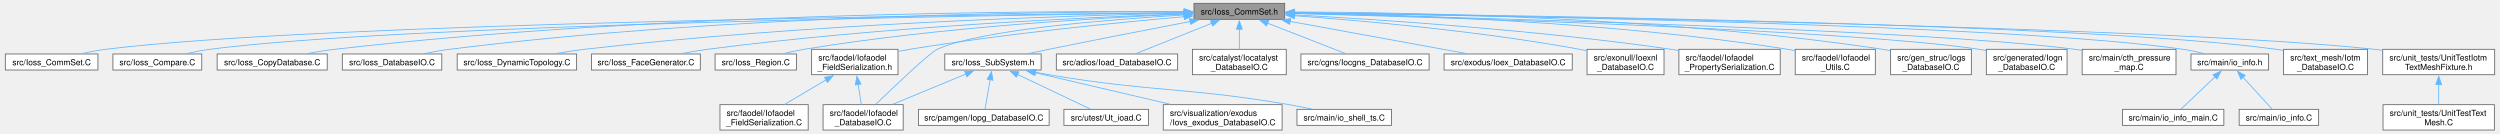
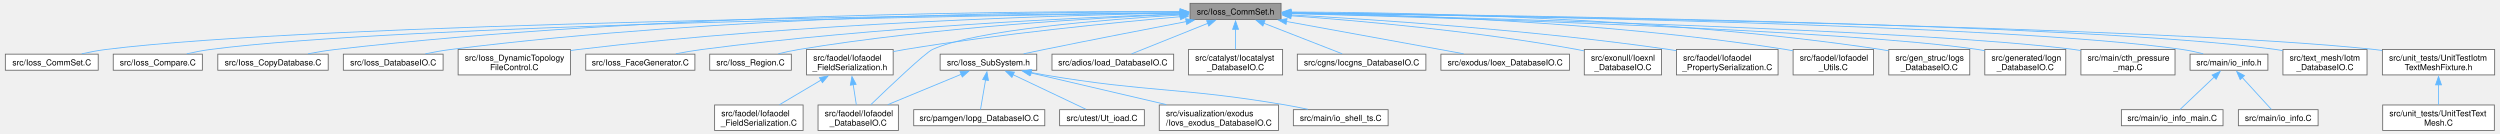
- <svg xmlns="http://www.w3.org/2000/svg" xmlns:xlink="http://www.w3.org/1999/xlink" width="2999pt" height="160pt" viewBox="0.00 0.00 2998.88 160.25">
+ <svg xmlns="http://www.w3.org/2000/svg" xmlns:xlink="http://www.w3.org/1999/xlink" width="2990pt" height="160pt" viewBox="0.00 0.00 2989.88 160.25">
  <g id="graph0" class="graph" transform="scale(1 1) rotate(0) translate(4 156.25)">
    <g id="Node000001" class="node">
      <g id="a_Node000001">
        <a xlink:title=" ">
-           <polygon fill="#999999" stroke="#666666" points="1537.12,-152.25 1428.12,-152.25 1428.12,-133 1537.12,-133 1537.12,-152.25" />
-           <text text-anchor="middle" x="1482.62" y="-138.75" font-family="Helvetica,sans-Serif" font-size="10.00">src/Ioss_CommSet.h</text>
+           <polygon fill="#999999" stroke="#666666" points="1528.12,-152.25 1419.12,-152.25 1419.12,-133 1528.12,-133 1528.12,-152.25" />
+           <text text-anchor="middle" x="1473.62" y="-138.75" font-family="Helvetica,sans-Serif" font-size="10.00">src/Ioss_CommSet.h</text>
        </a>
      </g>
    </g>
    <g id="Node000002" class="node">
      <g id="a_Node000002">
        <a xlink:href="Ioss__CommSet_8C.html" target="_top" xlink:title=" ">
          <polygon fill="white" stroke="#666666" points="111.25,-91.38 0,-91.38 0,-72.12 111.25,-72.12 111.25,-91.38" />
          <text text-anchor="middle" x="55.62" y="-77.88" font-family="Helvetica,sans-Serif" font-size="10.00">src/Ioss_CommSet.C</text>
        </a>
      </g>
    </g>
    <g id="edge1_Node000001_Node000002" class="edge">
      <g id="a_edge1_Node000001_Node000002">
        <a xlink:title=" ">
-           <path fill="none" stroke="#63b8ff" d="M1416.25,-141.06C1179.31,-138.79 375.73,-128.87 120.62,-97 111.11,-95.81 100.93,-93.9 91.52,-91.85" />
-           <polygon fill="#63b8ff" stroke="#63b8ff" points="1416.21,-144.56 1426.24,-141.15 1416.28,-137.56 1416.21,-144.56" />
+           <path fill="none" stroke="#63b8ff" d="M1407.29,-141.04C1171.41,-138.72 373.9,-128.67 120.62,-97 111.11,-95.81 100.93,-93.89 91.52,-91.85" />
+           <polygon fill="#63b8ff" stroke="#63b8ff" points="1407.2,-144.54 1417.23,-141.14 1407.27,-137.54 1407.2,-144.54" />
        </a>
      </g>
    </g>
    <g id="Node000003" class="node">
      <g id="a_Node000003">
        <a xlink:href="Ioss__Compare_8C.html" target="_top" xlink:title=" ">
          <polygon fill="white" stroke="#666666" points="236,-91.38 129.25,-91.38 129.25,-72.12 236,-72.12 236,-91.38" />
          <text text-anchor="middle" x="182.62" y="-77.88" font-family="Helvetica,sans-Serif" font-size="10.00">src/Ioss_Compare.C</text>
        </a>
      </g>
    </g>
    <g id="edge2_Node000001_Node000003" class="edge">
      <g id="a_edge2_Node000001_Node000003">
        <a xlink:title=" ">
-           <path fill="none" stroke="#63b8ff" d="M1416.46,-140.86C1194.15,-138.05 475.13,-126.83 245.62,-97 236.4,-95.8 226.53,-93.88 217.41,-91.83" />
-           <polygon fill="#63b8ff" stroke="#63b8ff" points="1416.35,-144.36 1426.4,-140.99 1416.44,-137.36 1416.35,-144.36" />
+           <path fill="none" stroke="#63b8ff" d="M1407.56,-140.85C1186.43,-137.98 473.33,-126.63 245.62,-97 236.4,-95.8 226.53,-93.88 217.41,-91.83" />
+           <polygon fill="#63b8ff" stroke="#63b8ff" points="1407.4,-144.34 1417.44,-140.97 1407.49,-137.34 1407.4,-144.34" />
        </a>
      </g>
    </g>
    <g id="Node000004" class="node">
      <g id="a_Node000004">
        <a xlink:href="Ioss__CopyDatabase_8C.html" target="_top" xlink:title=" ">
          <polygon fill="white" stroke="#666666" points="386.75,-91.38 254.5,-91.38 254.5,-72.12 386.75,-72.12 386.75,-91.38" />
          <text text-anchor="middle" x="320.62" y="-77.88" font-family="Helvetica,sans-Serif" font-size="10.00">src/Ioss_CopyDatabase.C</text>
        </a>
      </g>
    </g>
    <g id="edge3_Node000001_Node000004" class="edge">
      <g id="a_edge3_Node000001_Node000004">
        <a xlink:title=" ">
-           <path fill="none" stroke="#63b8ff" d="M1416.34,-142.28C1246.19,-143.23 780.4,-141.21 395.62,-97 384.83,-95.76 373.25,-93.85 362.51,-91.83" />
-           <polygon fill="#63b8ff" stroke="#63b8ff" points="1416.34,-145.78 1426.32,-142.22 1416.3,-138.78 1416.34,-145.78" />
+           <path fill="none" stroke="#63b8ff" d="M1407.28,-142.25C1238.05,-143.1 776.75,-140.86 395.62,-97 384.83,-95.76 373.25,-93.85 362.51,-91.83" />
+           <polygon fill="#63b8ff" stroke="#63b8ff" points="1407.22,-145.75 1417.2,-142.19 1407.18,-138.75 1407.22,-145.75" />
        </a>
      </g>
    </g>
    <g id="Node000005" class="node">
      <g id="a_Node000005">
        <a xlink:href="Ioss__DatabaseIO_8C.html" target="_top" xlink:title=" ">
          <polygon fill="white" stroke="#666666" points="524.38,-91.38 404.88,-91.38 404.88,-72.12 524.38,-72.12 524.38,-91.38" />
          <text text-anchor="middle" x="464.62" y="-77.88" font-family="Helvetica,sans-Serif" font-size="10.00">src/Ioss_DatabaseIO.C</text>
        </a>
      </g>
    </g>
    <g id="edge4_Node000001_Node000005" class="edge">
      <g id="a_edge4_Node000001_Node000005">
        <a xlink:title=" ">
-           <path fill="none" stroke="#63b8ff" d="M1416.64,-142.07C1261.8,-142.33 863.3,-138.53 533.62,-97 523.67,-95.75 513.02,-93.83 503.13,-91.81" />
-           <polygon fill="#63b8ff" stroke="#63b8ff" points="1416.3,-145.57 1426.29,-142.04 1416.28,-138.57 1416.3,-145.57" />
+           <path fill="none" stroke="#63b8ff" d="M1407.71,-142.02C1253.94,-142.19 859.78,-138.16 533.62,-97 523.67,-95.74 513.02,-93.83 503.13,-91.81" />
+           <polygon fill="#63b8ff" stroke="#63b8ff" points="1407.29,-145.53 1417.29,-142.01 1407.28,-138.53 1407.29,-145.53" />
        </a>
      </g>
    </g>
    <g id="Node000006" class="node">
      <g id="a_Node000006">
-         <a xlink:href="Ioss__DynamicTopology_8C.html" target="_top" xlink:title=" ">
-           <polygon fill="white" stroke="#666666" points="686.38,-91.38 542.88,-91.38 542.88,-72.12 686.38,-72.12 686.38,-91.38" />
-           <text text-anchor="middle" x="614.62" y="-77.88" font-family="Helvetica,sans-Serif" font-size="10.00">src/Ioss_DynamicTopology.C</text>
+         <a xlink:href="Ioss__DynamicTopologyFileControl_8C.html" target="_top" xlink:title=" ">
+           <polygon fill="white" stroke="#666666" points="676.88,-97 542.38,-97 542.38,-66.5 676.88,-66.5 676.88,-97" />
+           <text text-anchor="start" x="550.38" y="-83.5" font-family="Helvetica,sans-Serif" font-size="10.00">src/Ioss_DynamicTopology</text>
+           <text text-anchor="middle" x="609.62" y="-72.25" font-family="Helvetica,sans-Serif" font-size="10.00">FileControl.C</text>
        </a>
      </g>
    </g>
    <g id="edge5_Node000001_Node000006" class="edge">
      <g id="a_edge5_Node000001_Node000006">
        <a xlink:title=" ">
-           <path fill="none" stroke="#63b8ff" d="M1416.68,-140.5C1281.17,-137.61 961.79,-127.85 695.62,-97 684.28,-95.68 672.11,-93.8 660.75,-91.83" />
-           <polygon fill="#63b8ff" stroke="#63b8ff" points="1416.47,-144 1426.54,-140.7 1416.61,-137 1416.47,-144" />
+           <path fill="none" stroke="#63b8ff" d="M1407.65,-140.7C1272.11,-138.17 952.65,-129.03 686.62,-97 683.52,-96.63 680.35,-96.2 677.16,-95.75" />
+           <polygon fill="#63b8ff" stroke="#63b8ff" points="1407.46,-144.19 1417.52,-140.87 1407.58,-137.19 1407.46,-144.19" />
        </a>
      </g>
    </g>
    <g id="Node000007" class="node">
      <g id="a_Node000007">
        <a xlink:href="Ioss__FaceGenerator_8C.html" target="_top" xlink:title=" ">
-           <polygon fill="white" stroke="#666666" points="835,-91.38 704.25,-91.38 704.25,-72.12 835,-72.12 835,-91.38" />
-           <text text-anchor="middle" x="769.62" y="-77.88" font-family="Helvetica,sans-Serif" font-size="10.00">src/Ioss_FaceGenerator.C</text>
+           <polygon fill="white" stroke="#666666" points="826,-91.38 695.25,-91.38 695.25,-72.12 826,-72.12 826,-91.38" />
+           <text text-anchor="middle" x="760.62" y="-77.88" font-family="Helvetica,sans-Serif" font-size="10.00">src/Ioss_FaceGenerator.C</text>
        </a>
      </g>
    </g>
    <g id="edge6_Node000001_Node000007" class="edge">
      <g id="a_edge6_Node000001_Node000007">
        <a xlink:title=" ">
-           <path fill="none" stroke="#63b8ff" d="M1416.53,-139.63C1300.26,-135.55 1051.72,-124.2 843.62,-97 833.38,-95.66 822.41,-93.79 812.14,-91.85" />
-           <polygon fill="#63b8ff" stroke="#63b8ff" points="1416.07,-143.12 1426.19,-139.97 1416.31,-136.13 1416.07,-143.12" />
+           <path fill="none" stroke="#63b8ff" d="M1407.53,-139.63C1291.26,-135.55 1042.72,-124.2 834.62,-97 824.38,-95.66 813.41,-93.79 803.14,-91.85" />
+           <polygon fill="#63b8ff" stroke="#63b8ff" points="1407.07,-143.12 1417.19,-139.97 1407.31,-136.13 1407.07,-143.12" />
        </a>
      </g>
    </g>
    <g id="Node000008" class="node">
      <g id="a_Node000008">
        <a xlink:href="Ioss__Region_8C.html" target="_top" xlink:title=" ">
-           <polygon fill="white" stroke="#666666" points="950.5,-91.38 852.75,-91.38 852.75,-72.12 950.5,-72.12 950.5,-91.38" />
-           <text text-anchor="middle" x="901.62" y="-77.88" font-family="Helvetica,sans-Serif" font-size="10.00">src/Ioss_Region.C</text>
+           <polygon fill="white" stroke="#666666" points="941.5,-91.38 843.75,-91.38 843.75,-72.12 941.5,-72.12 941.5,-91.38" />
+           <text text-anchor="middle" x="892.62" y="-77.88" font-family="Helvetica,sans-Serif" font-size="10.00">src/Ioss_Region.C</text>
        </a>
      </g>
    </g>
    <g id="edge7_Node000001_Node000008" class="edge">
      <g id="a_edge7_Node000001_Node000008">
        <a xlink:title=" ">
-           <path fill="none" stroke="#63b8ff" d="M1416.3,-139.28C1316.61,-135 1122.45,-123.78 959.62,-97 951.54,-95.67 942.92,-93.8 934.87,-91.86" />
-           <polygon fill="#63b8ff" stroke="#63b8ff" points="1416.04,-142.77 1426.18,-139.69 1416.33,-135.78 1416.04,-142.77" />
+           <path fill="none" stroke="#63b8ff" d="M1407.3,-139.28C1307.61,-135 1113.45,-123.78 950.62,-97 942.54,-95.67 933.92,-93.8 925.87,-91.86" />
+           <polygon fill="#63b8ff" stroke="#63b8ff" points="1407.04,-142.77 1417.18,-139.69 1407.33,-135.78 1407.04,-142.77" />
        </a>
      </g>
    </g>
    <g id="Node000009" class="node">
      <g id="a_Node000009">
        <a xlink:href="Ioss__SubSystem_8h.html" target="_top" xlink:title=" ">
-           <polygon fill="white" stroke="#666666" points="1244.5,-91.38 1128.75,-91.38 1128.75,-72.12 1244.5,-72.12 1244.5,-91.38" />
-           <text text-anchor="middle" x="1186.62" y="-77.88" font-family="Helvetica,sans-Serif" font-size="10.00">src/Ioss_SubSystem.h</text>
+           <polygon fill="white" stroke="#666666" points="1235.5,-91.38 1119.75,-91.38 1119.75,-72.12 1235.5,-72.12 1235.5,-91.38" />
+           <text text-anchor="middle" x="1177.62" y="-77.88" font-family="Helvetica,sans-Serif" font-size="10.00">src/Ioss_SubSystem.h</text>
        </a>
      </g>
    </g>
    <g id="edge8_Node000001_Node000009" class="edge">
      <g id="a_edge8_Node000001_Node000009">
        <a xlink:title=" ">
-           <path fill="none" stroke="#63b8ff" d="M1423.74,-130.44C1377.45,-121.57 1311.37,-108.77 1253.62,-97 1245.58,-95.36 1237.01,-93.57 1228.78,-91.83" />
-           <polygon fill="#63b8ff" stroke="#63b8ff" points="1422.8,-133.82 1433.28,-132.26 1424.12,-126.95 1422.8,-133.82" />
+           <path fill="none" stroke="#63b8ff" d="M1414.74,-130.44C1368.45,-121.57 1302.37,-108.77 1244.62,-97 1236.58,-95.36 1228.01,-93.57 1219.78,-91.83" />
+           <polygon fill="#63b8ff" stroke="#63b8ff" points="1413.8,-133.82 1424.28,-132.26 1415.12,-126.95 1413.8,-133.82" />
        </a>
      </g>
    </g>
    <g id="Node000010" class="node">
      <g id="a_Node000010">
        <a xlink:href="Iofaodel__DatabaseIO_8C.html" target="_top" xlink:title=" ">
-           <polygon fill="white" stroke="#666666" points="1078.75,-30.5 982.5,-30.5 982.5,0 1078.75,0 1078.75,-30.5" />
-           <text text-anchor="start" x="990.5" y="-17" font-family="Helvetica,sans-Serif" font-size="10.00">src/faodel/Iofaodel</text>
-           <text text-anchor="middle" x="1030.62" y="-5.75" font-family="Helvetica,sans-Serif" font-size="10.00">_DatabaseIO.C</text>
+           <polygon fill="white" stroke="#666666" points="1069.75,-30.5 973.5,-30.5 973.5,0 1069.75,0 1069.75,-30.5" />
+           <text text-anchor="start" x="981.5" y="-17" font-family="Helvetica,sans-Serif" font-size="10.00">src/faodel/Iofaodel</text>
+           <text text-anchor="middle" x="1021.62" y="-5.75" font-family="Helvetica,sans-Serif" font-size="10.00">_DatabaseIO.C</text>
        </a>
      </g>
    </g>
    <g id="edge19_Node000001_Node000010" class="edge">
      <g id="a_edge19_Node000001_Node000010">
        <a xlink:title=" ">
-           <path fill="none" stroke="#63b8ff" d="M1416.3,-138.27C1326.34,-132.91 1170.99,-120.53 1119.62,-97 1110.9,-93 1068.74,-53.04 1045.71,-30.87" />
-           <polygon fill="#63b8ff" stroke="#63b8ff" points="1416.04,-141.76 1426.22,-138.85 1416.44,-134.77 1416.04,-141.76" />
+           <path fill="none" stroke="#63b8ff" d="M1407.3,-138.27C1317.34,-132.91 1161.99,-120.53 1110.62,-97 1101.9,-93 1059.74,-53.04 1036.71,-30.87" />
+           <polygon fill="#63b8ff" stroke="#63b8ff" points="1407.04,-141.76 1417.22,-138.85 1407.44,-134.77 1407.04,-141.76" />
        </a>
      </g>
    </g>
    <g id="Node000015" class="node">
      <g id="a_Node000015">
        <a xlink:href="Ioad__DatabaseIO_8C.html" target="_top" xlink:title=" ">
-           <polygon fill="white" stroke="#666666" points="1408.5,-91.38 1262.75,-91.38 1262.75,-72.12 1408.5,-72.12 1408.5,-91.38" />
-           <text text-anchor="middle" x="1335.62" y="-77.88" font-family="Helvetica,sans-Serif" font-size="10.00">src/adios/Ioad_DatabaseIO.C</text>
+           <polygon fill="white" stroke="#666666" points="1399.5,-91.38 1253.75,-91.38 1253.75,-72.12 1399.5,-72.12 1399.5,-91.38" />
+           <text text-anchor="middle" x="1326.62" y="-77.88" font-family="Helvetica,sans-Serif" font-size="10.00">src/adios/Ioad_DatabaseIO.C</text>
        </a>
      </g>
    </g>
    <g id="edge14_Node000001_Node000015" class="edge">
      <g id="a_edge14_Node000001_Node000015">
        <a xlink:title=" ">
-           <path fill="none" stroke="#63b8ff" d="M1449.52,-128.37C1421.61,-117.19 1382.43,-101.49 1358.06,-91.73" />
-           <polygon fill="#63b8ff" stroke="#63b8ff" points="1447.99,-131.52 1458.57,-131.99 1450.59,-125.02 1447.99,-131.52" />
+           <path fill="none" stroke="#63b8ff" d="M1440.52,-128.37C1412.61,-117.19 1373.43,-101.49 1349.06,-91.73" />
+           <polygon fill="#63b8ff" stroke="#63b8ff" points="1438.99,-131.52 1449.57,-131.99 1441.59,-125.02 1438.99,-131.52" />
        </a>
      </g>
    </g>
    <g id="Node000016" class="node">
      <g id="a_Node000016">
        <a xlink:href="Iocatalyst__DatabaseIO_8C.html" target="_top" xlink:title=" ">
-           <polygon fill="white" stroke="#666666" points="1539,-97 1426.25,-97 1426.25,-66.5 1539,-66.5 1539,-97" />
-           <text text-anchor="start" x="1434.25" y="-83.5" font-family="Helvetica,sans-Serif" font-size="10.00">src/catalyst/Iocatalyst</text>
-           <text text-anchor="middle" x="1482.62" y="-72.25" font-family="Helvetica,sans-Serif" font-size="10.00">_DatabaseIO.C</text>
+           <polygon fill="white" stroke="#666666" points="1530,-97 1417.25,-97 1417.25,-66.5 1530,-66.5 1530,-97" />
+           <text text-anchor="start" x="1425.25" y="-83.5" font-family="Helvetica,sans-Serif" font-size="10.00">src/catalyst/Iocatalyst</text>
+           <text text-anchor="middle" x="1473.62" y="-72.25" font-family="Helvetica,sans-Serif" font-size="10.00">_DatabaseIO.C</text>
        </a>
      </g>
    </g>
    <g id="edge15_Node000001_Node000016" class="edge">
      <g id="a_edge15_Node000001_Node000016">
        <a xlink:title=" ">
-           <path fill="none" stroke="#63b8ff" d="M1482.62,-121.42C1482.62,-113.49 1482.62,-104.56 1482.62,-97.28" />
-           <polygon fill="#63b8ff" stroke="#63b8ff" points="1479.13,-121.17 1482.63,-131.17 1486.13,-121.17 1479.13,-121.17" />
+           <path fill="none" stroke="#63b8ff" d="M1473.62,-121.42C1473.62,-113.49 1473.62,-104.56 1473.62,-97.28" />
+           <polygon fill="#63b8ff" stroke="#63b8ff" points="1470.13,-121.17 1473.63,-131.17 1477.13,-121.17 1470.13,-121.17" />
        </a>
      </g>
    </g>
    <g id="Node000017" class="node">
      <g id="a_Node000017">
        <a xlink:href="Iocgns__DatabaseIO_8C.html" target="_top" xlink:title=" ">
-           <polygon fill="white" stroke="#666666" points="1710.62,-91.38 1556.62,-91.38 1556.62,-72.12 1710.62,-72.12 1710.62,-91.38" />
-           <text text-anchor="middle" x="1633.62" y="-77.88" font-family="Helvetica,sans-Serif" font-size="10.00">src/cgns/Iocgns_DatabaseIO.C</text>
+           <polygon fill="white" stroke="#666666" points="1701.62,-91.38 1547.62,-91.38 1547.62,-72.12 1701.62,-72.12 1701.62,-91.38" />
+           <text text-anchor="middle" x="1624.62" y="-77.88" font-family="Helvetica,sans-Serif" font-size="10.00">src/cgns/Iocgns_DatabaseIO.C</text>
        </a>
      </g>
    </g>
    <g id="edge16_Node000001_Node000017" class="edge">
      <g id="a_edge16_Node000001_Node000017">
        <a xlink:title=" ">
-           <path fill="none" stroke="#63b8ff" d="M1516.6,-128.38C1545.17,-117.24 1585.27,-101.6 1610.34,-91.83" />
-           <polygon fill="#63b8ff" stroke="#63b8ff" points="1515.34,-125.11 1507.3,-132 1517.89,-131.63 1515.34,-125.11" />
+           <path fill="none" stroke="#63b8ff" d="M1507.6,-128.38C1536.17,-117.24 1576.27,-101.6 1601.34,-91.83" />
+           <polygon fill="#63b8ff" stroke="#63b8ff" points="1506.34,-125.11 1498.3,-132 1508.89,-131.63 1506.34,-125.11" />
        </a>
      </g>
    </g>
    <g id="Node000018" class="node">
      <g id="a_Node000018">
        <a xlink:href="Ioex__DatabaseIO_8C.html" target="_top" xlink:title=" ">
-           <polygon fill="white" stroke="#666666" points="1882.62,-91.38 1728.62,-91.38 1728.62,-72.12 1882.62,-72.12 1882.62,-91.38" />
-           <text text-anchor="middle" x="1805.62" y="-77.88" font-family="Helvetica,sans-Serif" font-size="10.00">src/exodus/Ioex_DatabaseIO.C</text>
+           <polygon fill="white" stroke="#666666" points="1873.62,-91.38 1719.62,-91.38 1719.62,-72.12 1873.62,-72.12 1873.62,-91.38" />
+           <text text-anchor="middle" x="1796.62" y="-77.88" font-family="Helvetica,sans-Serif" font-size="10.00">src/exodus/Ioex_DatabaseIO.C</text>
        </a>
      </g>
    </g>
    <g id="edge17_Node000001_Node000018" class="edge">
      <g id="a_edge17_Node000001_Node000018">
        <a xlink:title=" ">
-           <path fill="none" stroke="#63b8ff" d="M1543.46,-130.54C1604.9,-119.34 1698.64,-102.25 1755.81,-91.83" />
-           <polygon fill="#63b8ff" stroke="#63b8ff" points="1543.09,-127.05 1533.87,-132.28 1544.34,-133.93 1543.09,-127.05" />
+           <path fill="none" stroke="#63b8ff" d="M1534.46,-130.54C1595.9,-119.34 1689.64,-102.25 1746.81,-91.83" />
+           <polygon fill="#63b8ff" stroke="#63b8ff" points="1534.09,-127.05 1524.87,-132.28 1535.34,-133.93 1534.09,-127.05" />
        </a>
      </g>
    </g>
    <g id="Node000019" class="node">
      <g id="a_Node000019">
        <a xlink:href="Ioexnl__DatabaseIO_8C.html" target="_top" xlink:title=" ">
-           <polygon fill="white" stroke="#666666" points="1992.88,-97 1900.38,-97 1900.38,-66.5 1992.88,-66.5 1992.88,-97" />
-           <text text-anchor="start" x="1908.38" y="-83.5" font-family="Helvetica,sans-Serif" font-size="10.00">src/exonull/Ioexnl</text>
-           <text text-anchor="middle" x="1946.62" y="-72.25" font-family="Helvetica,sans-Serif" font-size="10.00">_DatabaseIO.C</text>
+           <polygon fill="white" stroke="#666666" points="1983.88,-97 1891.38,-97 1891.38,-66.5 1983.88,-66.5 1983.88,-97" />
+           <text text-anchor="start" x="1899.38" y="-83.5" font-family="Helvetica,sans-Serif" font-size="10.00">src/exonull/Ioexnl</text>
+           <text text-anchor="middle" x="1937.62" y="-72.25" font-family="Helvetica,sans-Serif" font-size="10.00">_DatabaseIO.C</text>
        </a>
      </g>
    </g>
    <g id="edge18_Node000001_Node000019" class="edge">
      <g id="a_edge18_Node000001_Node000019">
        <a xlink:title=" ">
-           <path fill="none" stroke="#63b8ff" d="M1548.62,-137.38C1629.82,-131.48 1771.68,-118.96 1891.62,-97 1894.34,-96.5 1897.12,-95.94 1899.92,-95.34" />
-           <polygon fill="#63b8ff" stroke="#63b8ff" points="1548.8,-133.86 1539.08,-138.06 1549.3,-140.84 1548.8,-133.86" />
+           <path fill="none" stroke="#63b8ff" d="M1539.62,-137.38C1620.82,-131.48 1762.68,-118.96 1882.62,-97 1885.34,-96.5 1888.12,-95.94 1890.92,-95.34" />
+           <polygon fill="#63b8ff" stroke="#63b8ff" points="1539.8,-133.86 1530.08,-138.06 1540.3,-140.84 1539.8,-133.86" />
        </a>
      </g>
    </g>
    <g id="Node000020" class="node">
      <g id="a_Node000020">
        <a xlink:href="Iofaodel__FieldSerialization_8h.html" target="_top" xlink:title=" ">
-           <polygon fill="white" stroke="#666666" points="1072.5,-97 968.75,-97 968.75,-66.5 1072.5,-66.5 1072.5,-97" />
-           <text text-anchor="start" x="976.75" y="-83.5" font-family="Helvetica,sans-Serif" font-size="10.00">src/faodel/Iofaodel</text>
-           <text text-anchor="middle" x="1020.62" y="-72.25" font-family="Helvetica,sans-Serif" font-size="10.00">_FieldSerialization.h</text>
+           <polygon fill="white" stroke="#666666" points="1063.5,-97 959.75,-97 959.75,-66.5 1063.5,-66.5 1063.5,-97" />
+           <text text-anchor="start" x="967.75" y="-83.5" font-family="Helvetica,sans-Serif" font-size="10.00">src/faodel/Iofaodel</text>
+           <text text-anchor="middle" x="1011.62" y="-72.25" font-family="Helvetica,sans-Serif" font-size="10.00">_FieldSerialization.h</text>
        </a>
      </g>
    </g>
    <g id="edge20_Node000001_Node000020" class="edge">
      <g id="a_edge20_Node000001_Node000020">
        <a xlink:title=" ">
-           <path fill="none" stroke="#63b8ff" d="M1416.73,-136.24C1337.92,-129.33 1202.13,-115.93 1086.62,-97 1082.11,-96.26 1077.44,-95.42 1072.77,-94.51" />
-           <polygon fill="#63b8ff" stroke="#63b8ff" points="1416.17,-139.7 1426.43,-137.08 1416.77,-132.73 1416.17,-139.7" />
+           <path fill="none" stroke="#63b8ff" d="M1407.73,-136.24C1328.92,-129.33 1193.13,-115.93 1077.62,-97 1073.11,-96.26 1068.44,-95.42 1063.77,-94.51" />
+           <polygon fill="#63b8ff" stroke="#63b8ff" points="1407.17,-139.7 1417.43,-137.08 1407.77,-132.73 1407.17,-139.7" />
        </a>
      </g>
    </g>
    <g id="Node000022" class="node">
      <g id="a_Node000022">
        <a xlink:href="Iofaodel__PropertySerialization_8C.html" target="_top" xlink:title=" ">
-           <polygon fill="white" stroke="#666666" points="2132.5,-97 2010.75,-97 2010.75,-66.5 2132.5,-66.5 2132.5,-97" />
-           <text text-anchor="start" x="2018.75" y="-83.5" font-family="Helvetica,sans-Serif" font-size="10.00">src/faodel/Iofaodel</text>
-           <text text-anchor="middle" x="2071.62" y="-72.25" font-family="Helvetica,sans-Serif" font-size="10.00">_PropertySerialization.C</text>
+           <polygon fill="white" stroke="#666666" points="2123.5,-97 2001.75,-97 2001.75,-66.5 2123.5,-66.5 2123.5,-97" />
+           <text text-anchor="start" x="2009.75" y="-83.5" font-family="Helvetica,sans-Serif" font-size="10.00">src/faodel/Iofaodel</text>
+           <text text-anchor="middle" x="2062.62" y="-72.25" font-family="Helvetica,sans-Serif" font-size="10.00">_PropertySerialization.C</text>
        </a>
      </g>
    </g>
    <g id="edge23_Node000001_Node000022" class="edge">
      <g id="a_edge23_Node000001_Node000022">
        <a xlink:title=" ">
-           <path fill="none" stroke="#63b8ff" d="M1548.71,-138.38C1647.59,-132.98 1839.76,-120.36 2001.62,-97 2004.57,-96.57 2007.58,-96.1 2010.61,-95.6" />
-           <polygon fill="#63b8ff" stroke="#63b8ff" points="1548.72,-134.88 1538.92,-138.91 1549.09,-141.87 1548.72,-134.88" />
+           <path fill="none" stroke="#63b8ff" d="M1539.71,-138.38C1638.59,-132.98 1830.76,-120.36 1992.62,-97 1995.57,-96.57 1998.58,-96.1 2001.61,-95.6" />
+           <polygon fill="#63b8ff" stroke="#63b8ff" points="1539.72,-134.88 1529.92,-138.91 1540.09,-141.87 1539.72,-134.88" />
        </a>
      </g>
    </g>
    <g id="Node000023" class="node">
      <g id="a_Node000023">
        <a xlink:href="Iofaodel__Utils_8C.html" target="_top" xlink:title=" ">
-           <polygon fill="white" stroke="#666666" points="2246.75,-97 2150.5,-97 2150.5,-66.5 2246.75,-66.5 2246.75,-97" />
-           <text text-anchor="start" x="2158.5" y="-83.5" font-family="Helvetica,sans-Serif" font-size="10.00">src/faodel/Iofaodel</text>
-           <text text-anchor="middle" x="2198.62" y="-72.25" font-family="Helvetica,sans-Serif" font-size="10.00">_Utils.C</text>
+           <polygon fill="white" stroke="#666666" points="2237.75,-97 2141.5,-97 2141.5,-66.5 2237.75,-66.5 2237.75,-97" />
+           <text text-anchor="start" x="2149.5" y="-83.5" font-family="Helvetica,sans-Serif" font-size="10.00">src/faodel/Iofaodel</text>
+           <text text-anchor="middle" x="2189.62" y="-72.25" font-family="Helvetica,sans-Serif" font-size="10.00">_Utils.C</text>
        </a>
      </g>
    </g>
    <g id="edge24_Node000001_Node000023" class="edge">
      <g id="a_edge24_Node000001_Node000023">
        <a xlink:title=" ">
-           <path fill="none" stroke="#63b8ff" d="M1548.67,-141.02C1667.85,-139.06 1926.49,-130.9 2141.62,-97 2144.45,-96.56 2147.33,-96.04 2150.24,-95.47" />
-           <polygon fill="#63b8ff" stroke="#63b8ff" points="1548.69,-137.52 1538.75,-141.17 1548.8,-144.51 1548.69,-137.52" />
+           <path fill="none" stroke="#63b8ff" d="M1539.67,-141.02C1658.85,-139.06 1917.49,-130.9 2132.62,-97 2135.45,-96.56 2138.33,-96.04 2141.24,-95.47" />
+           <polygon fill="#63b8ff" stroke="#63b8ff" points="1539.69,-137.52 1529.75,-141.17 1539.8,-144.51 1539.69,-137.52" />
        </a>
      </g>
    </g>
    <g id="Node000024" class="node">
      <g id="a_Node000024">
        <a xlink:href="Iogs__DatabaseIO_8C.html" target="_top" xlink:title=" ">
-           <polygon fill="white" stroke="#666666" points="2362.12,-97 2265.12,-97 2265.12,-66.5 2362.12,-66.5 2362.12,-97" />
-           <text text-anchor="start" x="2273.12" y="-83.5" font-family="Helvetica,sans-Serif" font-size="10.00">src/gen_struc/Iogs</text>
-           <text text-anchor="middle" x="2313.62" y="-72.25" font-family="Helvetica,sans-Serif" font-size="10.00">_DatabaseIO.C</text>
+           <polygon fill="white" stroke="#666666" points="2353.12,-97 2256.12,-97 2256.12,-66.5 2353.12,-66.5 2353.12,-97" />
+           <text text-anchor="start" x="2264.12" y="-83.5" font-family="Helvetica,sans-Serif" font-size="10.00">src/gen_struc/Iogs</text>
+           <text text-anchor="middle" x="2304.62" y="-72.25" font-family="Helvetica,sans-Serif" font-size="10.00">_DatabaseIO.C</text>
        </a>
      </g>
    </g>
    <g id="edge25_Node000001_Node000024" class="edge">
      <g id="a_edge25_Node000001_Node000024">
        <a xlink:title=" ">
-           <path fill="none" stroke="#63b8ff" d="M1548.59,-141.87C1682.6,-141.49 1996,-136.05 2255.62,-97 2258.6,-96.55 2261.64,-96.02 2264.7,-95.44" />
-           <polygon fill="#63b8ff" stroke="#63b8ff" points="1548.84,-138.37 1538.85,-141.89 1548.86,-145.37 1548.84,-138.37" />
+           <path fill="none" stroke="#63b8ff" d="M1539.59,-141.87C1673.6,-141.49 1987,-136.05 2246.62,-97 2249.6,-96.55 2252.64,-96.02 2255.7,-95.44" />
+           <polygon fill="#63b8ff" stroke="#63b8ff" points="1539.84,-138.37 1529.85,-141.89 1539.86,-145.37 1539.84,-138.37" />
        </a>
      </g>
    </g>
    <g id="Node000025" class="node">
      <g id="a_Node000025">
        <a xlink:href="Iogn__DatabaseIO_8C.html" target="_top" xlink:title=" ">
-           <polygon fill="white" stroke="#666666" points="2477.12,-97 2380.12,-97 2380.12,-66.5 2477.12,-66.5 2477.12,-97" />
-           <text text-anchor="start" x="2388.12" y="-83.5" font-family="Helvetica,sans-Serif" font-size="10.00">src/generated/Iogn</text>
-           <text text-anchor="middle" x="2428.62" y="-72.25" font-family="Helvetica,sans-Serif" font-size="10.00">_DatabaseIO.C</text>
+           <polygon fill="white" stroke="#666666" points="2468.12,-97 2371.12,-97 2371.12,-66.5 2468.12,-66.5 2468.12,-97" />
+           <text text-anchor="start" x="2379.12" y="-83.5" font-family="Helvetica,sans-Serif" font-size="10.00">src/generated/Iogn</text>
+           <text text-anchor="middle" x="2419.62" y="-72.25" font-family="Helvetica,sans-Serif" font-size="10.00">_DatabaseIO.C</text>
        </a>
      </g>
    </g>
    <g id="edge26_Node000001_Node000025" class="edge">
      <g id="a_edge26_Node000001_Node000025">
        <a xlink:title=" ">
-           <path fill="none" stroke="#63b8ff" d="M1548.69,-139.98C1726.59,-135.28 2212.89,-120.6 2371.62,-97 2374.35,-96.6 2377.13,-96.12 2379.93,-95.59" />
-           <polygon fill="#63b8ff" stroke="#63b8ff" points="1548.85,-136.47 1538.94,-140.23 1549.03,-143.47 1548.85,-136.47" />
+           <path fill="none" stroke="#63b8ff" d="M1539.69,-139.98C1717.59,-135.28 2203.89,-120.6 2362.62,-97 2365.35,-96.6 2368.13,-96.12 2370.93,-95.59" />
+           <polygon fill="#63b8ff" stroke="#63b8ff" points="1539.85,-136.47 1529.94,-140.23 1540.03,-143.47 1539.85,-136.47" />
        </a>
      </g>
    </g>
    <g id="Node000026" class="node">
      <g id="a_Node000026">
        <a xlink:href="cth__pressure__map_8C.html" target="_top" xlink:title=" ">
-           <polygon fill="white" stroke="#666666" points="2608,-97 2495.25,-97 2495.25,-66.5 2608,-66.5 2608,-97" />
-           <text text-anchor="start" x="2503.25" y="-83.5" font-family="Helvetica,sans-Serif" font-size="10.00">src/main/cth_pressure</text>
-           <text text-anchor="middle" x="2551.62" y="-72.25" font-family="Helvetica,sans-Serif" font-size="10.00">_map.C</text>
+           <polygon fill="white" stroke="#666666" points="2599,-97 2486.25,-97 2486.25,-66.5 2599,-66.5 2599,-97" />
+           <text text-anchor="start" x="2494.25" y="-83.5" font-family="Helvetica,sans-Serif" font-size="10.00">src/main/cth_pressure</text>
+           <text text-anchor="middle" x="2542.62" y="-72.25" font-family="Helvetica,sans-Serif" font-size="10.00">_map.C</text>
        </a>
      </g>
    </g>
    <g id="edge27_Node000001_Node000026" class="edge">
      <g id="a_edge27_Node000001_Node000026">
        <a xlink:title=" ">
-           <path fill="none" stroke="#63b8ff" d="M1548.7,-140.17C1742.03,-135.67 2304.37,-120.85 2486.62,-97 2489.37,-96.64 2492.18,-96.22 2495.01,-95.76" />
-           <polygon fill="#63b8ff" stroke="#63b8ff" points="1548.75,-136.67 1538.84,-140.4 1548.91,-143.66 1548.75,-136.67" />
+           <path fill="none" stroke="#63b8ff" d="M1539.7,-140.17C1733.03,-135.67 2295.37,-120.85 2477.62,-97 2480.37,-96.64 2483.18,-96.22 2486.01,-95.76" />
+           <polygon fill="#63b8ff" stroke="#63b8ff" points="1539.75,-136.67 1529.84,-140.4 1539.91,-143.66 1539.75,-136.67" />
        </a>
      </g>
    </g>
    <g id="Node000027" class="node">
      <g id="a_Node000027">
        <a xlink:href="io__info_8h.html" target="_top" xlink:title=" ">
-           <polygon fill="white" stroke="#666666" points="2719.25,-91.38 2626,-91.38 2626,-72.12 2719.25,-72.12 2719.25,-91.38" />
-           <text text-anchor="middle" x="2672.62" y="-77.88" font-family="Helvetica,sans-Serif" font-size="10.00">src/main/io_info.h</text>
+           <polygon fill="white" stroke="#666666" points="2710.25,-91.38 2617,-91.38 2617,-72.12 2710.25,-72.12 2710.25,-91.38" />
+           <text text-anchor="middle" x="2663.62" y="-77.88" font-family="Helvetica,sans-Serif" font-size="10.00">src/main/io_info.h</text>
        </a>
      </g>
    </g>
    <g id="edge28_Node000001_Node000027" class="edge">
      <g id="a_edge28_Node000001_Node000027">
        <a xlink:title=" ">
-           <path fill="none" stroke="#63b8ff" d="M1548.91,-140.84C1759,-138.07 2408.52,-127.23 2616.62,-97 2624.87,-95.8 2633.65,-93.88 2641.76,-91.84" />
-           <polygon fill="#63b8ff" stroke="#63b8ff" points="1548.93,-137.34 1538.98,-140.97 1549.03,-144.34 1548.93,-137.34" />
+           <path fill="none" stroke="#63b8ff" d="M1539.91,-140.84C1750,-138.07 2399.52,-127.23 2607.62,-97 2615.87,-95.8 2624.65,-93.88 2632.76,-91.84" />
+           <polygon fill="#63b8ff" stroke="#63b8ff" points="1539.93,-137.34 1529.98,-140.97 1540.03,-144.34 1539.93,-137.34" />
        </a>
      </g>
    </g>
    <g id="Node000030" class="node">
      <g id="a_Node000030">
        <a xlink:href="Iotm__DatabaseIO_8C.html" target="_top" xlink:title=" ">
-           <polygon fill="white" stroke="#666666" points="2838,-97 2737.25,-97 2737.25,-66.5 2838,-66.5 2838,-97" />
-           <text text-anchor="start" x="2745.25" y="-83.5" font-family="Helvetica,sans-Serif" font-size="10.00">src/text_mesh/Iotm</text>
-           <text text-anchor="middle" x="2787.62" y="-72.25" font-family="Helvetica,sans-Serif" font-size="10.00">_DatabaseIO.C</text>
+           <polygon fill="white" stroke="#666666" points="2829,-97 2728.25,-97 2728.25,-66.5 2829,-66.5 2829,-97" />
+           <text text-anchor="start" x="2736.25" y="-83.5" font-family="Helvetica,sans-Serif" font-size="10.00">src/text_mesh/Iotm</text>
+           <text text-anchor="middle" x="2778.62" y="-72.25" font-family="Helvetica,sans-Serif" font-size="10.00">_DatabaseIO.C</text>
        </a>
      </g>
    </g>
    <g id="edge31_Node000001_Node000030" class="edge">
      <g id="a_edge31_Node000001_Node000030">
        <a xlink:title=" ">
-           <path fill="none" stroke="#63b8ff" d="M1548.91,-141.01C1772.44,-138.66 2497.54,-128.72 2728.62,-97 2731.34,-96.63 2734.11,-96.18 2736.9,-95.69" />
-           <polygon fill="#63b8ff" stroke="#63b8ff" points="1548.87,-137.51 1538.91,-141.11 1548.94,-144.51 1548.87,-137.51" />
+           <path fill="none" stroke="#63b8ff" d="M1539.91,-141.01C1763.44,-138.66 2488.54,-128.72 2719.62,-97 2722.34,-96.63 2725.11,-96.18 2727.9,-95.69" />
+           <polygon fill="#63b8ff" stroke="#63b8ff" points="1539.87,-137.51 1529.91,-141.11 1539.94,-144.51 1539.87,-137.51" />
        </a>
      </g>
    </g>
    <g id="Node000031" class="node">
      <g id="a_Node000031">
        <a xlink:href="UnitTestIotmTextMeshFixture_8h.html" target="_top" xlink:title=" ">
-           <polygon fill="white" stroke="#666666" points="2990.88,-97 2856.38,-97 2856.38,-66.5 2990.88,-66.5 2990.88,-97" />
-           <text text-anchor="start" x="2864.38" y="-83.5" font-family="Helvetica,sans-Serif" font-size="10.00">src/unit_tests/UnitTestIotm</text>
-           <text text-anchor="middle" x="2923.62" y="-72.25" font-family="Helvetica,sans-Serif" font-size="10.00">TextMeshFixture.h</text>
+           <polygon fill="white" stroke="#666666" points="2981.88,-97 2847.38,-97 2847.38,-66.5 2981.88,-66.5 2981.88,-97" />
+           <text text-anchor="start" x="2855.38" y="-83.5" font-family="Helvetica,sans-Serif" font-size="10.00">src/unit_tests/UnitTestIotm</text>
+           <text text-anchor="middle" x="2914.62" y="-72.25" font-family="Helvetica,sans-Serif" font-size="10.00">TextMeshFixture.h</text>
        </a>
      </g>
    </g>
    <g id="edge32_Node000001_Node000031" class="edge">
      <g id="a_edge32_Node000001_Node000031">
        <a xlink:title=" ">
-           <path fill="none" stroke="#63b8ff" d="M1548.71,-140.78C1785.44,-137.55 2590.53,-124.73 2846.62,-97 2849.73,-96.66 2852.91,-96.27 2856.1,-95.84" />
-           <polygon fill="#63b8ff" stroke="#63b8ff" points="1549.01,-137.28 1539.06,-140.91 1549.11,-144.27 1549.01,-137.28" />
+           <path fill="none" stroke="#63b8ff" d="M1539.71,-140.78C1776.44,-137.55 2581.53,-124.73 2837.62,-97 2840.73,-96.66 2843.91,-96.27 2847.1,-95.84" />
+           <polygon fill="#63b8ff" stroke="#63b8ff" points="1540.01,-137.28 1530.06,-140.91 1540.11,-144.27 1540.01,-137.28" />
        </a>
      </g>
    </g>
    <g id="edge9_Node000009_Node000010" class="edge">
      <g id="a_edge9_Node000009_Node000010">
        <a xlink:title=" ">
-           <path fill="none" stroke="#63b8ff" d="M1154.26,-67.37C1128.52,-56.73 1092.56,-41.86 1066.06,-30.9" />
-           <polygon fill="#63b8ff" stroke="#63b8ff" points="1152.63,-70.48 1163.21,-71.07 1155.3,-64.01 1152.63,-70.48" />
+           <path fill="none" stroke="#63b8ff" d="M1145.26,-67.37C1119.52,-56.73 1083.56,-41.86 1057.06,-30.9" />
+           <polygon fill="#63b8ff" stroke="#63b8ff" points="1143.63,-70.48 1154.21,-71.07 1146.3,-64.01 1143.63,-70.48" />
        </a>
      </g>
    </g>
    <g id="Node000011" class="node">
      <g id="a_Node000011">
        <a xlink:href="io__shell__ts_8C.html" target="_top" xlink:title=" ">
-           <polygon fill="white" stroke="#666666" points="1665.38,-24.88 1551.88,-24.88 1551.88,-5.63 1665.38,-5.63 1665.38,-24.88" />
-           <text text-anchor="middle" x="1608.62" y="-11.38" font-family="Helvetica,sans-Serif" font-size="10.00">src/main/io_shell_ts.C</text>
+           <polygon fill="white" stroke="#666666" points="1656.38,-24.88 1542.88,-24.88 1542.88,-5.63 1656.38,-5.63 1656.38,-24.88" />
+           <text text-anchor="middle" x="1599.62" y="-11.38" font-family="Helvetica,sans-Serif" font-size="10.00">src/main/io_shell_ts.C</text>
        </a>
      </g>
    </g>
    <g id="edge10_Node000009_Node000011" class="edge">
      <g id="a_edge10_Node000009_Node000011">
        <a xlink:title=" ">
-           <path fill="none" stroke="#63b8ff" d="M1237.56,-69.44C1242.97,-68.38 1248.4,-67.38 1253.62,-66.5 1381.27,-45.02 1415.02,-52.18 1542.62,-30.5 1551.29,-29.03 1560.55,-27.19 1569.3,-25.34" />
-           <polygon fill="#63b8ff" stroke="#63b8ff" points="1237.14,-65.96 1228.04,-71.37 1238.53,-72.82 1237.14,-65.96" />
+           <path fill="none" stroke="#63b8ff" d="M1228.56,-69.44C1233.97,-68.38 1239.4,-67.38 1244.62,-66.5 1372.27,-45.02 1406.02,-52.18 1533.62,-30.5 1542.29,-29.03 1551.55,-27.19 1560.3,-25.34" />
+           <polygon fill="#63b8ff" stroke="#63b8ff" points="1228.14,-65.96 1219.04,-71.37 1229.53,-72.82 1228.14,-65.96" />
        </a>
      </g>
    </g>
    <g id="Node000012" class="node">
      <g id="a_Node000012">
        <a xlink:href="Iopg__DatabaseIO_8C.html" target="_top" xlink:title=" ">
-           <polygon fill="white" stroke="#666666" points="1254.12,-24.88 1097.12,-24.88 1097.12,-5.63 1254.12,-5.63 1254.12,-24.88" />
-           <text text-anchor="middle" x="1175.62" y="-11.38" font-family="Helvetica,sans-Serif" font-size="10.00">src/pamgen/Iopg_DatabaseIO.C</text>
+           <polygon fill="white" stroke="#666666" points="1245.12,-24.88 1088.12,-24.88 1088.12,-5.63 1245.12,-5.63 1245.12,-24.88" />
+           <text text-anchor="middle" x="1166.62" y="-11.38" font-family="Helvetica,sans-Serif" font-size="10.00">src/pamgen/Iopg_DatabaseIO.C</text>
        </a>
      </g>
    </g>
    <g id="edge11_Node000009_Node000012" class="edge">
      <g id="a_edge11_Node000009_Node000012">
        <a xlink:title=" ">
-           <path fill="none" stroke="#63b8ff" d="M1183.2,-60.65C1181.17,-48.75 1178.7,-34.26 1177.14,-25.14" />
-           <polygon fill="#63b8ff" stroke="#63b8ff" points="1179.71,-61.02 1184.84,-70.29 1186.61,-59.84 1179.71,-61.02" />
+           <path fill="none" stroke="#63b8ff" d="M1174.2,-60.65C1172.17,-48.75 1169.7,-34.26 1168.14,-25.14" />
+           <polygon fill="#63b8ff" stroke="#63b8ff" points="1170.71,-61.02 1175.84,-70.29 1177.61,-59.84 1170.71,-61.02" />
        </a>
      </g>
    </g>
    <g id="Node000013" class="node">
      <g id="a_Node000013">
        <a xlink:href="Ut__ioad_8C.html" target="_top" xlink:title=" ">
-           <polygon fill="white" stroke="#666666" points="1373.38,-24.88 1271.88,-24.88 1271.88,-5.63 1373.38,-5.63 1373.38,-24.88" />
-           <text text-anchor="middle" x="1322.62" y="-11.38" font-family="Helvetica,sans-Serif" font-size="10.00">src/utest/Ut_ioad.C</text>
+           <polygon fill="white" stroke="#666666" points="1364.38,-24.88 1262.88,-24.88 1262.88,-5.63 1364.38,-5.63 1364.38,-24.88" />
+           <text text-anchor="middle" x="1313.62" y="-11.38" font-family="Helvetica,sans-Serif" font-size="10.00">src/utest/Ut_ioad.C</text>
        </a>
      </g>
    </g>
    <g id="edge12_Node000009_Node000013" class="edge">
      <g id="a_edge12_Node000009_Node000013">
        <a xlink:title=" ">
-           <path fill="none" stroke="#63b8ff" d="M1216.05,-66.8C1242.57,-54.22 1280.79,-36.09 1303.53,-25.31" />
-           <polygon fill="#63b8ff" stroke="#63b8ff" points="1214.73,-63.55 1207.19,-71 1217.72,-69.87 1214.73,-63.55" />
+           <path fill="none" stroke="#63b8ff" d="M1207.05,-66.8C1233.57,-54.22 1271.79,-36.09 1294.53,-25.31" />
+           <polygon fill="#63b8ff" stroke="#63b8ff" points="1205.73,-63.55 1198.19,-71 1208.72,-69.87 1205.73,-63.55" />
        </a>
      </g>
    </g>
    <g id="Node000014" class="node">
      <g id="a_Node000014">
        <a xlink:href="Iovs__exodus__DatabaseIO_8C.html" target="_top" xlink:title=" ">
-           <polygon fill="white" stroke="#666666" points="1534,-30.5 1391.25,-30.5 1391.25,0 1534,0 1534,-30.5" />
-           <text text-anchor="start" x="1399.25" y="-17" font-family="Helvetica,sans-Serif" font-size="10.00">src/visualization/exodus</text>
-           <text text-anchor="middle" x="1462.62" y="-5.75" font-family="Helvetica,sans-Serif" font-size="10.00">/Iovs_exodus_DatabaseIO.C</text>
+           <polygon fill="white" stroke="#666666" points="1525,-30.5 1382.25,-30.5 1382.25,0 1525,0 1525,-30.5" />
+           <text text-anchor="start" x="1390.25" y="-17" font-family="Helvetica,sans-Serif" font-size="10.00">src/visualization/exodus</text>
+           <text text-anchor="middle" x="1453.62" y="-5.75" font-family="Helvetica,sans-Serif" font-size="10.00">/Iovs_exodus_DatabaseIO.C</text>
        </a>
      </g>
    </g>
    <g id="edge13_Node000009_Node000014" class="edge">
      <g id="a_edge13_Node000009_Node000014">
        <a xlink:title=" ">
-           <path fill="none" stroke="#63b8ff" d="M1236.71,-69.04C1282.46,-58.35 1350.29,-42.5 1399.68,-30.96" />
-           <polygon fill="#63b8ff" stroke="#63b8ff" points="1236,-65.62 1227.06,-71.3 1237.59,-72.43 1236,-65.62" />
+           <path fill="none" stroke="#63b8ff" d="M1227.71,-69.04C1273.46,-58.35 1341.29,-42.5 1390.68,-30.96" />
+           <polygon fill="#63b8ff" stroke="#63b8ff" points="1227,-65.62 1218.06,-71.3 1228.59,-72.43 1227,-65.62" />
        </a>
      </g>
    </g>
    <g id="edge21_Node000020_Node000010" class="edge">
      <g id="a_edge21_Node000020_Node000010">
        <a xlink:title=" ">
-           <path fill="none" stroke="#63b8ff" d="M1024.65,-54.81C1025.91,-46.64 1027.27,-37.91 1028.36,-30.83" />
-           <polygon fill="#63b8ff" stroke="#63b8ff" points="1021.2,-54.2 1023.13,-64.62 1028.12,-55.27 1021.2,-54.2" />
+           <path fill="none" stroke="#63b8ff" d="M1015.65,-54.81C1016.91,-46.64 1018.27,-37.91 1019.36,-30.83" />
+           <polygon fill="#63b8ff" stroke="#63b8ff" points="1012.2,-54.2 1014.13,-64.62 1019.12,-55.27 1012.2,-54.2" />
        </a>
      </g>
    </g>
    <g id="Node000021" class="node">
      <g id="a_Node000021">
        <a xlink:href="Iofaodel__FieldSerialization_8C.html" target="_top" xlink:title=" ">
-           <polygon fill="white" stroke="#666666" points="964.62,-30.5 858.62,-30.5 858.62,0 964.62,0 964.62,-30.5" />
-           <text text-anchor="start" x="866.62" y="-17" font-family="Helvetica,sans-Serif" font-size="10.00">src/faodel/Iofaodel</text>
-           <text text-anchor="middle" x="911.62" y="-5.75" font-family="Helvetica,sans-Serif" font-size="10.00">_FieldSerialization.C</text>
+           <polygon fill="white" stroke="#666666" points="955.62,-30.5 849.62,-30.5 849.62,0 955.62,0 955.62,-30.5" />
+           <text text-anchor="start" x="857.62" y="-17" font-family="Helvetica,sans-Serif" font-size="10.00">src/faodel/Iofaodel</text>
+           <text text-anchor="middle" x="902.62" y="-5.75" font-family="Helvetica,sans-Serif" font-size="10.00">_FieldSerialization.C</text>
        </a>
      </g>
    </g>
    <g id="edge22_Node000020_Node000021" class="edge">
      <g id="a_edge22_Node000020_Node000021">
        <a xlink:title=" ">
-           <path fill="none" stroke="#63b8ff" d="M986.21,-60.39C969.99,-50.79 951.01,-39.56 936.26,-30.83" />
-           <polygon fill="#63b8ff" stroke="#63b8ff" points="984.2,-63.26 994.59,-65.34 987.76,-57.24 984.2,-63.26" />
+           <path fill="none" stroke="#63b8ff" d="M977.21,-60.39C960.99,-50.79 942.01,-39.56 927.26,-30.83" />
+           <polygon fill="#63b8ff" stroke="#63b8ff" points="975.2,-63.26 985.59,-65.34 978.76,-57.24 975.2,-63.26" />
        </a>
      </g>
    </g>
    <g id="Node000028" class="node">
      <g id="a_Node000028">
        <a xlink:href="io__info_8C.html" target="_top" xlink:title=" ">
-           <polygon fill="white" stroke="#666666" points="2779.38,-24.88 2683.88,-24.88 2683.88,-5.63 2779.38,-5.63 2779.38,-24.88" />
-           <text text-anchor="middle" x="2731.62" y="-11.38" font-family="Helvetica,sans-Serif" font-size="10.00">src/main/io_info.C</text>
+           <polygon fill="white" stroke="#666666" points="2770.38,-24.88 2674.88,-24.88 2674.88,-5.63 2770.38,-5.63 2770.38,-24.88" />
+           <text text-anchor="middle" x="2722.62" y="-11.38" font-family="Helvetica,sans-Serif" font-size="10.00">src/main/io_info.C</text>
        </a>
      </g>
    </g>
    <g id="edge29_Node000027_Node000028" class="edge">
      <g id="a_edge29_Node000027_Node000028">
        <a xlink:title=" ">
-           <path fill="none" stroke="#63b8ff" d="M2688.32,-63.59C2699.63,-51.22 2714.45,-35.03 2723.49,-25.14" />
-           <polygon fill="#63b8ff" stroke="#63b8ff" points="2686.02,-60.92 2681.85,-70.66 2691.18,-65.65 2686.02,-60.92" />
+           <path fill="none" stroke="#63b8ff" d="M2679.32,-63.59C2690.63,-51.22 2705.45,-35.03 2714.49,-25.14" />
+           <polygon fill="#63b8ff" stroke="#63b8ff" points="2677.02,-60.92 2672.85,-70.66 2682.18,-65.65 2677.02,-60.92" />
        </a>
      </g>
    </g>
    <g id="Node000029" class="node">
      <g id="a_Node000029">
        <a xlink:href="io__info__main_8C.html" target="_top" xlink:title=" ">
-           <polygon fill="white" stroke="#666666" points="2665.5,-24.88 2543.75,-24.88 2543.75,-5.63 2665.5,-5.63 2665.5,-24.88" />
-           <text text-anchor="middle" x="2604.62" y="-11.38" font-family="Helvetica,sans-Serif" font-size="10.00">src/main/io_info_main.C</text>
+           <polygon fill="white" stroke="#666666" points="2656.5,-24.88 2534.75,-24.88 2534.75,-5.63 2656.5,-5.63 2656.5,-24.88" />
+           <text text-anchor="middle" x="2595.62" y="-11.38" font-family="Helvetica,sans-Serif" font-size="10.00">src/main/io_info_main.C</text>
        </a>
      </g>
    </g>
    <g id="edge30_Node000027_Node000029" class="edge">
      <g id="a_edge30_Node000027_Node000029">
        <a xlink:title=" ">
-           <path fill="none" stroke="#63b8ff" d="M2654.92,-63.95C2641.83,-51.54 2624.52,-35.12 2614,-25.14" />
-           <polygon fill="#63b8ff" stroke="#63b8ff" points="2652.41,-66.4 2662.07,-70.74 2657.23,-61.32 2652.41,-66.4" />
+           <path fill="none" stroke="#63b8ff" d="M2645.92,-63.95C2632.83,-51.54 2615.52,-35.12 2605,-25.14" />
+           <polygon fill="#63b8ff" stroke="#63b8ff" points="2643.41,-66.4 2653.07,-70.74 2648.23,-61.32 2643.41,-66.4" />
        </a>
      </g>
    </g>
    <g id="Node000032" class="node">
      <g id="a_Node000032">
        <a xlink:href="UnitTestTextMesh_8C.html" target="_top" xlink:title=" ">
-           <polygon fill="white" stroke="#666666" points="2990.5,-30.5 2856.75,-30.5 2856.75,0 2990.5,0 2990.5,-30.5" />
-           <text text-anchor="start" x="2864.75" y="-17" font-family="Helvetica,sans-Serif" font-size="10.00">src/unit_tests/UnitTestText</text>
-           <text text-anchor="middle" x="2923.62" y="-5.75" font-family="Helvetica,sans-Serif" font-size="10.00">Mesh.C</text>
+           <polygon fill="white" stroke="#666666" points="2981.5,-30.5 2847.75,-30.5 2847.75,0 2981.5,0 2981.5,-30.5" />
+           <text text-anchor="start" x="2855.75" y="-17" font-family="Helvetica,sans-Serif" font-size="10.00">src/unit_tests/UnitTestText</text>
+           <text text-anchor="middle" x="2914.62" y="-5.75" font-family="Helvetica,sans-Serif" font-size="10.00">Mesh.C</text>
        </a>
      </g>
    </g>
    <g id="edge33_Node000031_Node000032" class="edge">
      <g id="a_edge33_Node000031_Node000032">
        <a xlink:title=" ">
-           <path fill="none" stroke="#63b8ff" d="M2923.62,-54.81C2923.62,-46.64 2923.62,-37.91 2923.62,-30.83" />
-           <polygon fill="#63b8ff" stroke="#63b8ff" points="2920.13,-54.6 2923.63,-64.6 2927.13,-54.6 2920.13,-54.6" />
+           <path fill="none" stroke="#63b8ff" d="M2914.62,-54.81C2914.62,-46.64 2914.62,-37.91 2914.62,-30.83" />
+           <polygon fill="#63b8ff" stroke="#63b8ff" points="2911.13,-54.6 2914.63,-64.6 2918.13,-54.6 2911.13,-54.6" />
        </a>
      </g>
    </g>
  </g>
</svg>
